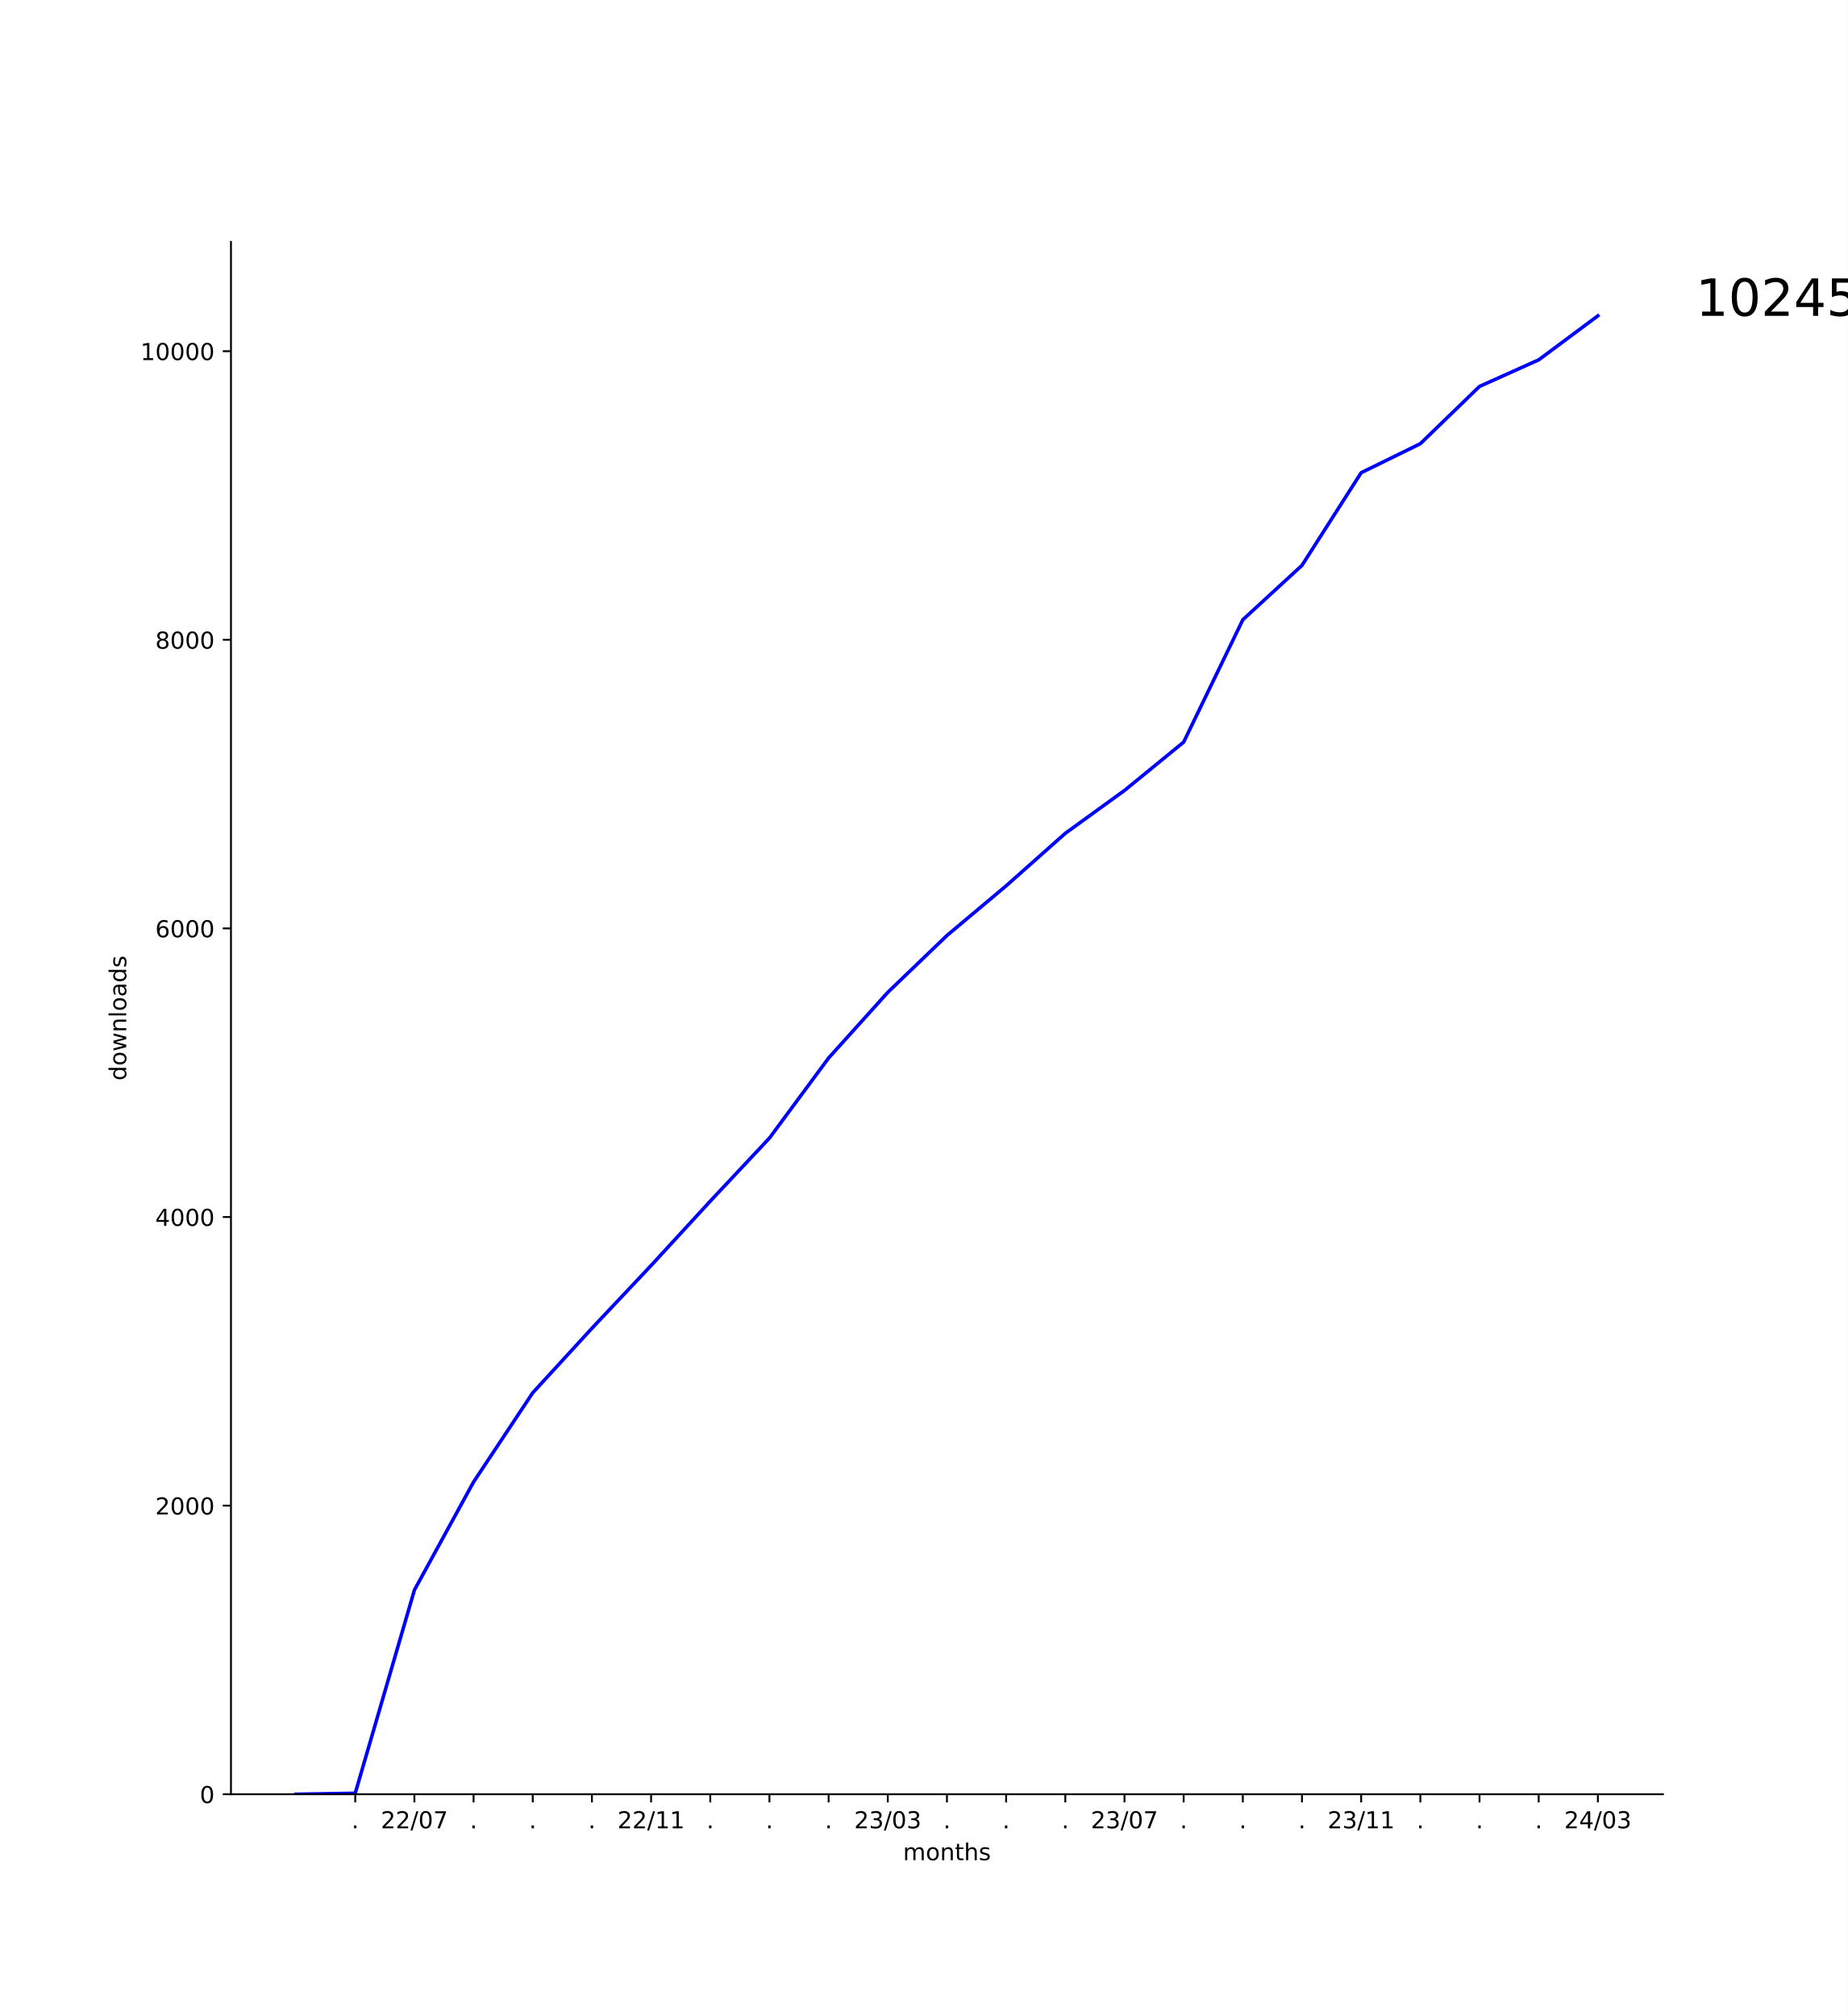
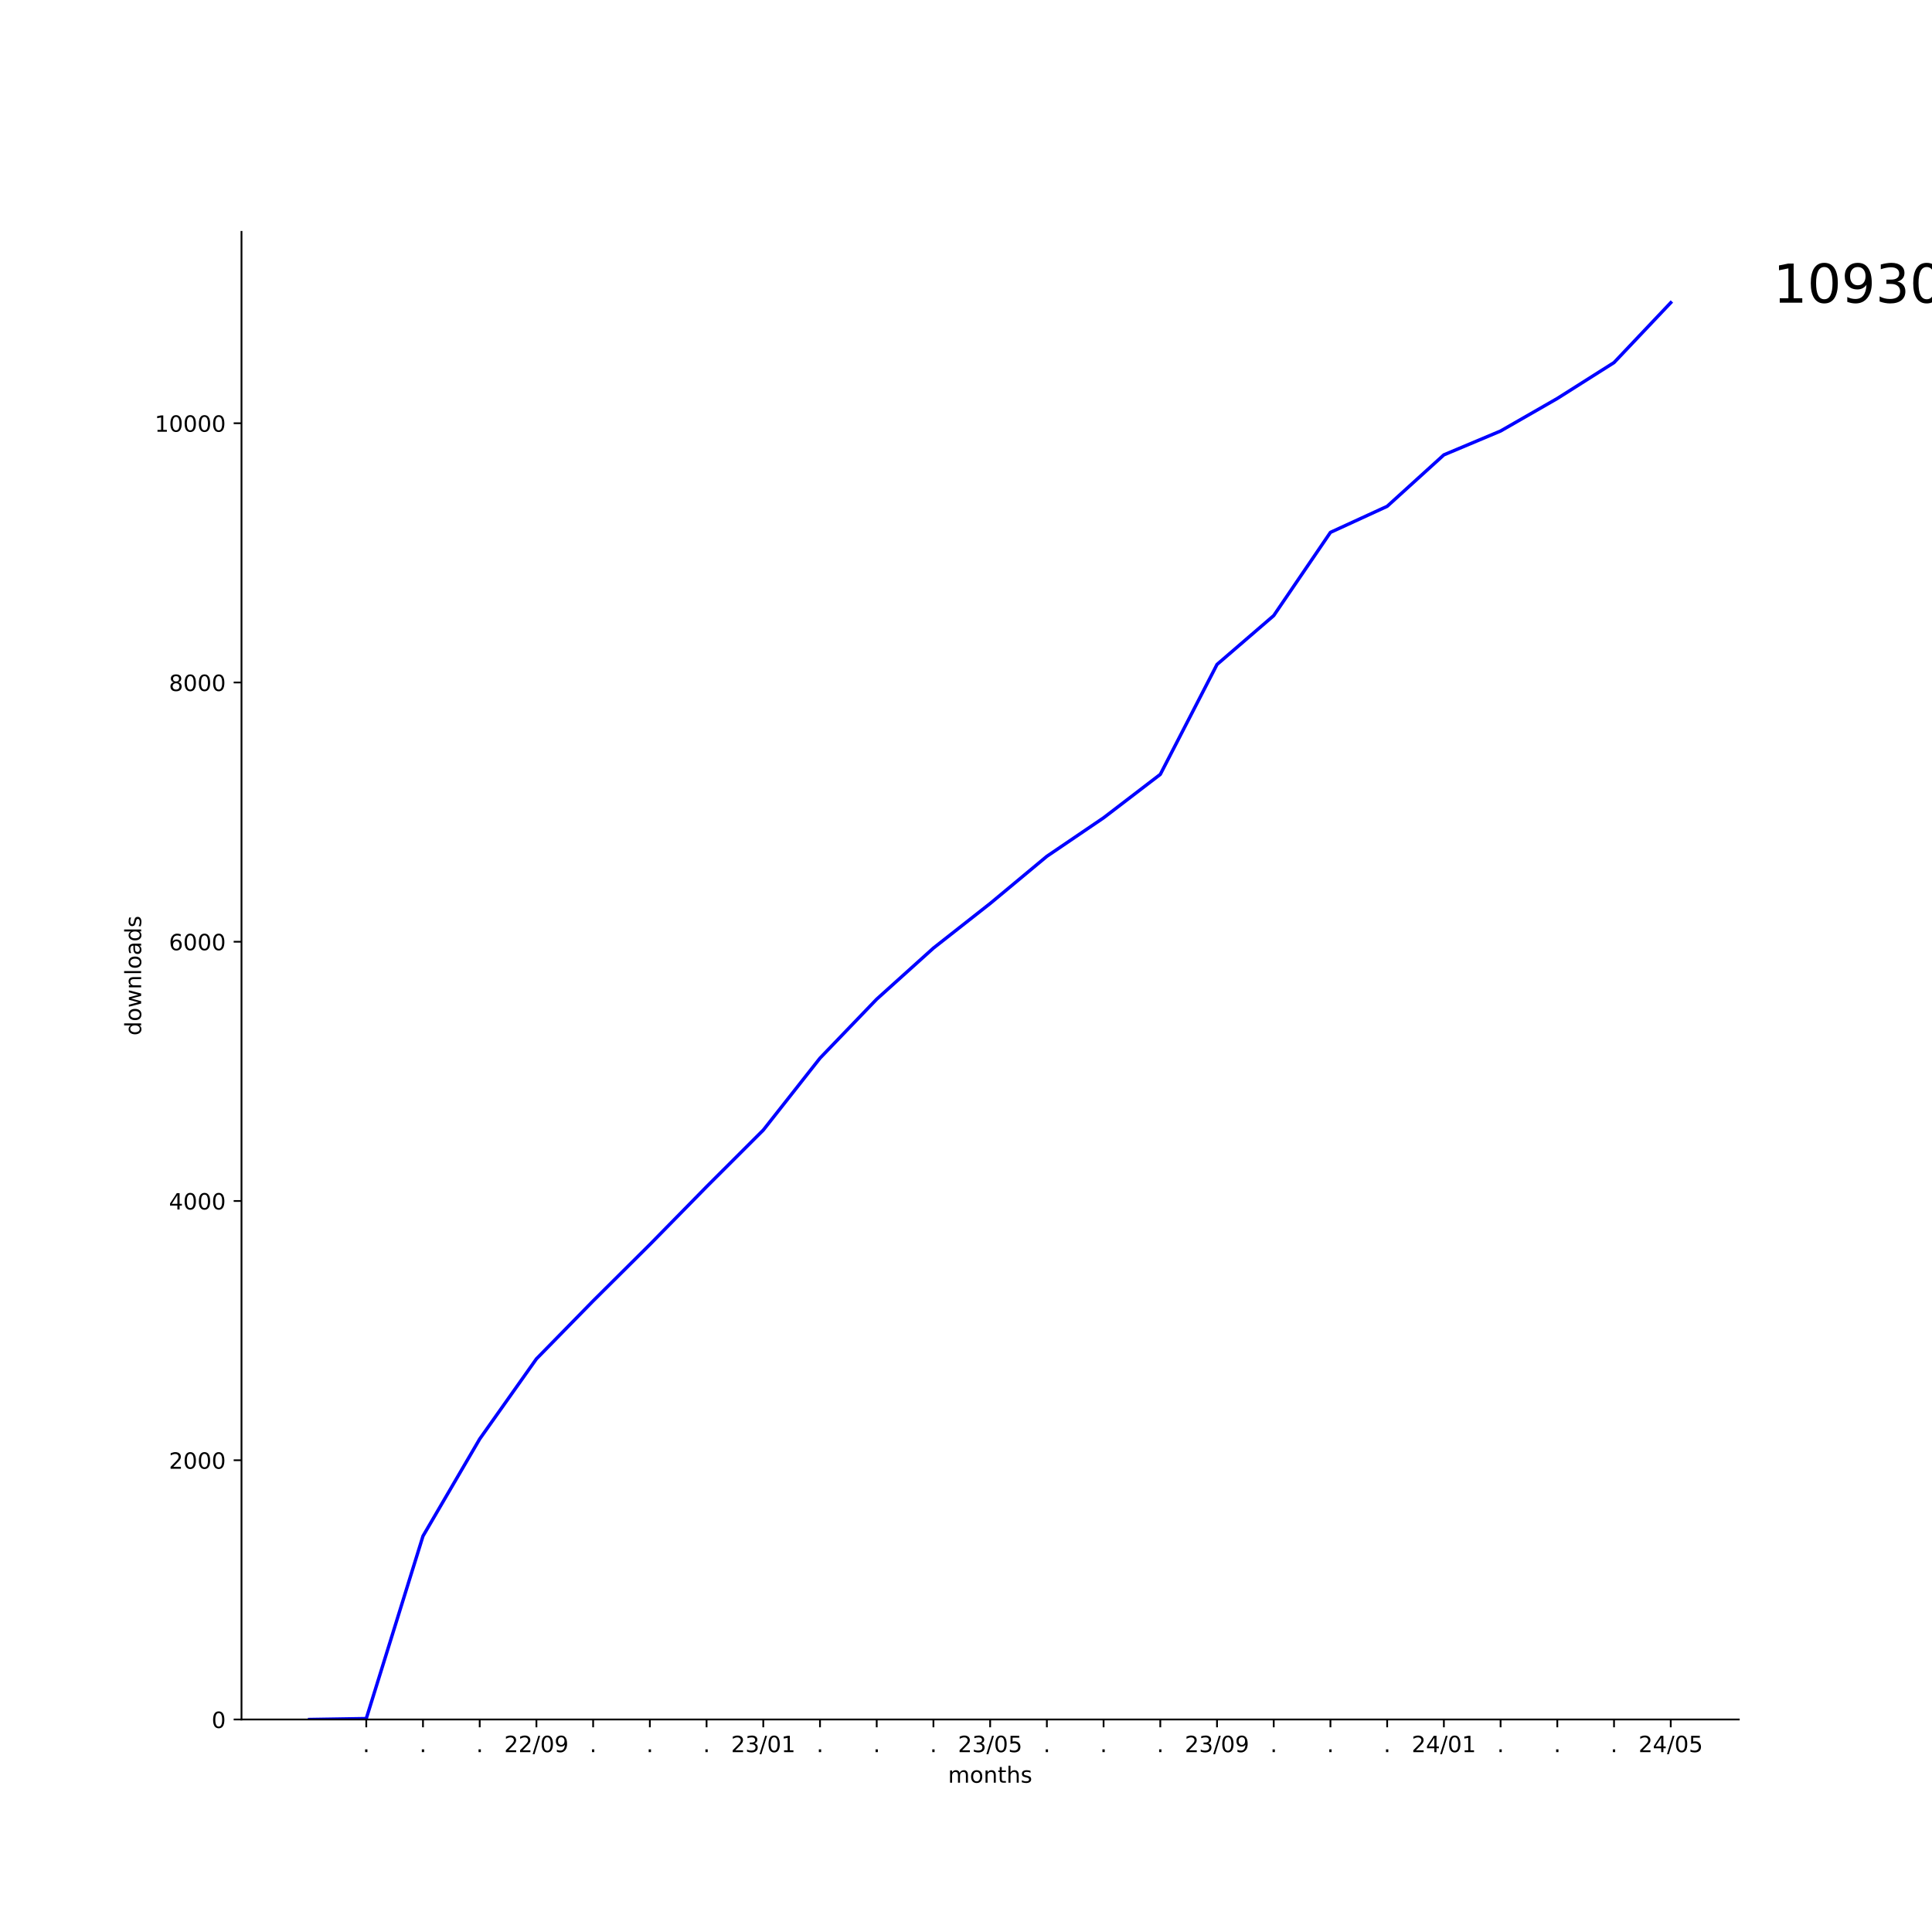
- <svg xmlns="http://www.w3.org/2000/svg" xmlns:xlink="http://www.w3.org/1999/xlink" width="792pt" height="864pt" viewBox="0 0 792 864" version="1.1">
+ <svg xmlns="http://www.w3.org/2000/svg" xmlns:xlink="http://www.w3.org/1999/xlink" width="864pt" height="864pt" viewBox="0 0 864 864" version="1.1">
  <defs>
    <style type="text/css">*{stroke-linejoin: round; stroke-linecap: butt}</style>
  </defs>
  <g id="figure_1">
    <g id="patch_1">
-       <path d="M 0 864  L 792 864  L 792 0  L 0 0  z " style="fill: #ffffff" />
+       <path d="M 0 864  L 864 864  L 864 0  L 0 0  z " style="fill: #ffffff" />
    </g>
    <g id="axes_1">
      <g id="patch_2">
-         <path d="M 99 768.96  L 712.8 768.96  L 712.8 103.68  L 99 103.68  z " style="fill: #ffffff" />
+         <path d="M 108 768.96  L 777.6 768.96  L 777.6 103.68  L 108 103.68  z " style="fill: #ffffff" />
      </g>
      <g id="matplotlib.axis_1">
        <g id="xtick_1">
          <g id="line2d_1">
            <defs>
-               <path id="mc12fb8f286" d="M 0 0  L 0 3.5  " style="stroke: #000000; stroke-width: 0.8" />
+               <path id="mbd463de7d1" d="M 0 0  L 0 3.5  " style="stroke: #000000; stroke-width: 0.8" />
            </defs>
            <g>
-               <use xlink:href="#mc12fb8f286" x="152.264" y="768.96" style="stroke: #000000; stroke-width: 0.8" />
+               <use xlink:href="#mbd463de7d1" x="163.8" y="768.96" style="stroke: #000000; stroke-width: 0.8" />
            </g>
          </g>
          <g id="text_1">
-             <g transform="translate(150.6746 783.5584) scale(0.1 -0.1)">
+             <g transform="translate(162.2109 783.5584) scale(0.1 -0.1)">
              <defs>
                <path id="DejaVuSans-2e" d="M 684 794  L 1344 794  L 1344 0  L 684 0  L 684 794  z " transform="scale(0.015625)" />
              </defs>
              <use xlink:href="#DejaVuSans-2e" />
            </g>
          </g>
        </g>
        <g id="xtick_2">
          <g id="line2d_2">
            <g>
-               <use xlink:href="#mc12fb8f286" x="177.627" y="768.96" style="stroke: #000000; stroke-width: 0.8" />
+               <use xlink:href="#mbd463de7d1" x="189.164" y="768.96" style="stroke: #000000; stroke-width: 0.8" />
            </g>
          </g>
          <g id="text_2">
-             <g transform="translate(163.2179 783.5584) scale(0.1 -0.1)">
+             <g transform="translate(187.5746 783.5584) scale(0.1 -0.1)">
+               <use xlink:href="#DejaVuSans-2e" />
+             </g>
+           </g>
+         </g>
+         <g id="xtick_3">
+           <g id="line2d_3">
+             <g>
+               <use xlink:href="#mbd463de7d1" x="214.527" y="768.96" style="stroke: #000000; stroke-width: 0.8" />
+             </g>
+           </g>
+           <g id="text_3">
+             <g transform="translate(212.9382 783.5584) scale(0.1 -0.1)">
+               <use xlink:href="#DejaVuSans-2e" />
+             </g>
+           </g>
+         </g>
+         <g id="xtick_4">
+           <g id="line2d_4">
+             <g>
+               <use xlink:href="#mbd463de7d1" x="239.891" y="768.96" style="stroke: #000000; stroke-width: 0.8" />
+             </g>
+           </g>
+           <g id="text_4">
+             <g transform="translate(225.4815 783.5584) scale(0.1 -0.1)">
              <defs>
                <path id="DejaVuSans-32" d="M 1228 531  L 3431 531  L 3431 0  L 469 0  L 469 531  Q 828 903 1448 1529  Q 2069 2156 2228 2338  Q 2531 2678 2651 2914  Q 2772 3150 2772 3378  Q 2772 3750 2511 3984  Q 2250 4219 1831 4219  Q 1534 4219 1204 4116  Q 875 4013 500 3803  L 500 4441  Q 881 4594 1212 4672  Q 1544 4750 1819 4750  Q 2544 4750 2975 4387  Q 3406 4025 3406 3419  Q 3406 3131 3298 2873  Q 3191 2616 2906 2266  Q 2828 2175 2409 1742  Q 1991 1309 1228 531  z " transform="scale(0.015625)" />
                <path id="DejaVuSans-2f" d="M 1625 4666  L 2156 4666  L 531 -594  L 0 -594  L 1625 4666  z " transform="scale(0.015625)" />
                <path id="DejaVuSans-30" d="M 2034 4250  Q 1547 4250 1301 3770  Q 1056 3291 1056 2328  Q 1056 1369 1301 889  Q 1547 409 2034 409  Q 2525 409 2770 889  Q 3016 1369 3016 2328  Q 3016 3291 2770 3770  Q 2525 4250 2034 4250  z M 2034 4750  Q 2819 4750 3233 4129  Q 3647 3509 3647 2328  Q 3647 1150 3233 529  Q 2819 -91 2034 -91  Q 1250 -91 836 529  Q 422 1150 422 2328  Q 422 3509 836 4129  Q 1250 4750 2034 4750  z " transform="scale(0.015625)" />
-                 <path id="DejaVuSans-37" d="M 525 4666  L 3525 4666  L 3525 4397  L 1831 0  L 1172 0  L 2766 4134  L 525 4134  L 525 4666  z " transform="scale(0.015625)" />
+                 <path id="DejaVuSans-39" d="M 703 97  L 703 672  Q 941 559 1184 500  Q 1428 441 1663 441  Q 2288 441 2617 861  Q 2947 1281 2994 2138  Q 2813 1869 2534 1725  Q 2256 1581 1919 1581  Q 1219 1581 811 2004  Q 403 2428 403 3163  Q 403 3881 828 4315  Q 1253 4750 1959 4750  Q 2769 4750 3195 4129  Q 3622 3509 3622 2328  Q 3622 1225 3098 567  Q 2575 -91 1691 -91  Q 1453 -91 1209 -44  Q 966 3 703 97  z M 1959 2075  Q 2384 2075 2632 2365  Q 2881 2656 2881 3163  Q 2881 3666 2632 3958  Q 2384 4250 1959 4250  Q 1534 4250 1286 3958  Q 1038 3666 1038 3163  Q 1038 2656 1286 2365  Q 1534 2075 1959 2075  z " transform="scale(0.015625)" />
              </defs>
              <use xlink:href="#DejaVuSans-32" />
              <use xlink:href="#DejaVuSans-32" x="63.623" />
              <use xlink:href="#DejaVuSans-2f" x="127.246" />
              <use xlink:href="#DejaVuSans-30" x="160.938" />
-               <use xlink:href="#DejaVuSans-37" x="224.561" />
-             </g>
-           </g>
-         </g>
-         <g id="xtick_3">
-           <g id="line2d_3">
-             <g>
-               <use xlink:href="#mc12fb8f286" x="202.991" y="768.96" style="stroke: #000000; stroke-width: 0.8" />
-             </g>
-           </g>
-           <g id="text_3">
-             <g transform="translate(201.4018 783.5584) scale(0.1 -0.1)">
-               <use xlink:href="#DejaVuSans-2e" />
-             </g>
-           </g>
-         </g>
-         <g id="xtick_4">
-           <g id="line2d_4">
-             <g>
-               <use xlink:href="#mc12fb8f286" x="228.355" y="768.96" style="stroke: #000000; stroke-width: 0.8" />
-             </g>
-           </g>
-           <g id="text_4">
-             <g transform="translate(226.7655 783.5584) scale(0.1 -0.1)">
-               <use xlink:href="#DejaVuSans-2e" />
+               <use xlink:href="#DejaVuSans-39" x="224.561" />
            </g>
          </g>
        </g>
        <g id="xtick_5">
          <g id="line2d_5">
            <g>
-               <use xlink:href="#mc12fb8f286" x="253.718" y="768.96" style="stroke: #000000; stroke-width: 0.8" />
+               <use xlink:href="#mbd463de7d1" x="265.255" y="768.96" style="stroke: #000000; stroke-width: 0.8" />
            </g>
          </g>
          <g id="text_5">
-             <g transform="translate(252.1291 783.5584) scale(0.1 -0.1)">
+             <g transform="translate(263.6655 783.5584) scale(0.1 -0.1)">
              <use xlink:href="#DejaVuSans-2e" />
            </g>
          </g>
        </g>
        <g id="xtick_6">
          <g id="line2d_6">
            <g>
-               <use xlink:href="#mc12fb8f286" x="279.082" y="768.96" style="stroke: #000000; stroke-width: 0.8" />
+               <use xlink:href="#mbd463de7d1" x="290.618" y="768.96" style="stroke: #000000; stroke-width: 0.8" />
            </g>
          </g>
          <g id="text_6">
-             <g transform="translate(264.6724 783.5584) scale(0.1 -0.1)">
-               <defs>
-                 <path id="DejaVuSans-31" d="M 794 531  L 1825 531  L 1825 4091  L 703 3866  L 703 4441  L 1819 4666  L 2450 4666  L 2450 531  L 3481 531  L 3481 0  L 794 0  L 794 531  z " transform="scale(0.015625)" />
-               </defs>
-               <use xlink:href="#DejaVuSans-32" />
-               <use xlink:href="#DejaVuSans-32" x="63.623" />
-               <use xlink:href="#DejaVuSans-2f" x="127.246" />
-               <use xlink:href="#DejaVuSans-31" x="160.938" />
-               <use xlink:href="#DejaVuSans-31" x="224.561" />
+             <g transform="translate(289.0291 783.5584) scale(0.1 -0.1)">
+               <use xlink:href="#DejaVuSans-2e" />
            </g>
          </g>
        </g>
        <g id="xtick_7">
          <g id="line2d_7">
            <g>
-               <use xlink:href="#mc12fb8f286" x="304.445" y="768.96" style="stroke: #000000; stroke-width: 0.8" />
+               <use xlink:href="#mbd463de7d1" x="315.982" y="768.96" style="stroke: #000000; stroke-width: 0.8" />
            </g>
          </g>
          <g id="text_7">
-             <g transform="translate(302.8564 783.5584) scale(0.1 -0.1)">
+             <g transform="translate(314.3928 783.5584) scale(0.1 -0.1)">
              <use xlink:href="#DejaVuSans-2e" />
            </g>
          </g>
        </g>
        <g id="xtick_8">
          <g id="line2d_8">
            <g>
-               <use xlink:href="#mc12fb8f286" x="329.809" y="768.96" style="stroke: #000000; stroke-width: 0.8" />
+               <use xlink:href="#mbd463de7d1" x="341.345" y="768.96" style="stroke: #000000; stroke-width: 0.8" />
            </g>
          </g>
          <g id="text_8">
-             <g transform="translate(328.22 783.5584) scale(0.1 -0.1)">
-               <use xlink:href="#DejaVuSans-2e" />
-             </g>
-           </g>
-         </g>
-         <g id="xtick_9">
-           <g id="line2d_9">
-             <g>
-               <use xlink:href="#mc12fb8f286" x="355.173" y="768.96" style="stroke: #000000; stroke-width: 0.8" />
-             </g>
-           </g>
-           <g id="text_9">
-             <g transform="translate(353.5837 783.5584) scale(0.1 -0.1)">
-               <use xlink:href="#DejaVuSans-2e" />
-             </g>
-           </g>
-         </g>
-         <g id="xtick_10">
-           <g id="line2d_10">
-             <g>
-               <use xlink:href="#mc12fb8f286" x="380.536" y="768.96" style="stroke: #000000; stroke-width: 0.8" />
-             </g>
-           </g>
-           <g id="text_10">
-             <g transform="translate(366.127 783.5584) scale(0.1 -0.1)">
+             <g transform="translate(326.9361 783.5584) scale(0.1 -0.1)">
              <defs>
                <path id="DejaVuSans-33" d="M 2597 2516  Q 3050 2419 3304 2112  Q 3559 1806 3559 1356  Q 3559 666 3084 287  Q 2609 -91 1734 -91  Q 1441 -91 1130 -33  Q 819 25 488 141  L 488 750  Q 750 597 1062 519  Q 1375 441 1716 441  Q 2309 441 2620 675  Q 2931 909 2931 1356  Q 2931 1769 2642 2001  Q 2353 2234 1838 2234  L 1294 2234  L 1294 2753  L 1863 2753  Q 2328 2753 2575 2939  Q 2822 3125 2822 3475  Q 2822 3834 2567 4026  Q 2313 4219 1838 4219  Q 1578 4219 1281 4162  Q 984 4106 628 3988  L 628 4550  Q 988 4650 1302 4700  Q 1616 4750 1894 4750  Q 2613 4750 3031 4423  Q 3450 4097 3450 3541  Q 3450 3153 3228 2886  Q 3006 2619 2597 2516  z " transform="scale(0.015625)" />
+                 <path id="DejaVuSans-31" d="M 794 531  L 1825 531  L 1825 4091  L 703 3866  L 703 4441  L 1819 4666  L 2450 4666  L 2450 531  L 3481 531  L 3481 0  L 794 0  L 794 531  z " transform="scale(0.015625)" />
              </defs>
              <use xlink:href="#DejaVuSans-32" />
              <use xlink:href="#DejaVuSans-33" x="63.623" />
              <use xlink:href="#DejaVuSans-2f" x="127.246" />
              <use xlink:href="#DejaVuSans-30" x="160.938" />
-               <use xlink:href="#DejaVuSans-33" x="224.561" />
+               <use xlink:href="#DejaVuSans-31" x="224.561" />
+             </g>
+           </g>
+         </g>
+         <g id="xtick_9">
+           <g id="line2d_9">
+             <g>
+               <use xlink:href="#mbd463de7d1" x="366.709" y="768.96" style="stroke: #000000; stroke-width: 0.8" />
+             </g>
+           </g>
+           <g id="text_9">
+             <g transform="translate(365.12 783.5584) scale(0.1 -0.1)">
+               <use xlink:href="#DejaVuSans-2e" />
+             </g>
+           </g>
+         </g>
+         <g id="xtick_10">
+           <g id="line2d_10">
+             <g>
+               <use xlink:href="#mbd463de7d1" x="392.073" y="768.96" style="stroke: #000000; stroke-width: 0.8" />
+             </g>
+           </g>
+           <g id="text_10">
+             <g transform="translate(390.4837 783.5584) scale(0.1 -0.1)">
+               <use xlink:href="#DejaVuSans-2e" />
            </g>
          </g>
        </g>
        <g id="xtick_11">
          <g id="line2d_11">
            <g>
-               <use xlink:href="#mc12fb8f286" x="405.9" y="768.96" style="stroke: #000000; stroke-width: 0.8" />
+               <use xlink:href="#mbd463de7d1" x="417.436" y="768.96" style="stroke: #000000; stroke-width: 0.8" />
            </g>
          </g>
          <g id="text_11">
-             <g transform="translate(404.3109 783.5584) scale(0.1 -0.1)">
+             <g transform="translate(415.8473 783.5584) scale(0.1 -0.1)">
              <use xlink:href="#DejaVuSans-2e" />
            </g>
          </g>
        </g>
        <g id="xtick_12">
          <g id="line2d_12">
            <g>
-               <use xlink:href="#mc12fb8f286" x="431.264" y="768.96" style="stroke: #000000; stroke-width: 0.8" />
+               <use xlink:href="#mbd463de7d1" x="442.8" y="768.96" style="stroke: #000000; stroke-width: 0.8" />
            </g>
          </g>
          <g id="text_12">
-             <g transform="translate(429.6746 783.5584) scale(0.1 -0.1)">
-               <use xlink:href="#DejaVuSans-2e" />
-             </g>
-           </g>
-         </g>
-         <g id="xtick_13">
-           <g id="line2d_13">
-             <g>
-               <use xlink:href="#mc12fb8f286" x="456.627" y="768.96" style="stroke: #000000; stroke-width: 0.8" />
-             </g>
-           </g>
-           <g id="text_13">
-             <g transform="translate(455.0382 783.5584) scale(0.1 -0.1)">
-               <use xlink:href="#DejaVuSans-2e" />
-             </g>
-           </g>
-         </g>
-         <g id="xtick_14">
-           <g id="line2d_14">
-             <g>
-               <use xlink:href="#mc12fb8f286" x="481.991" y="768.96" style="stroke: #000000; stroke-width: 0.8" />
-             </g>
-           </g>
-           <g id="text_14">
-             <g transform="translate(467.5815 783.5584) scale(0.1 -0.1)">
+             <g transform="translate(428.3906 783.5584) scale(0.1 -0.1)">
+               <defs>
+                 <path id="DejaVuSans-35" d="M 691 4666  L 3169 4666  L 3169 4134  L 1269 4134  L 1269 2991  Q 1406 3038 1543 3061  Q 1681 3084 1819 3084  Q 2600 3084 3056 2656  Q 3513 2228 3513 1497  Q 3513 744 3044 326  Q 2575 -91 1722 -91  Q 1428 -91 1123 -41  Q 819 9 494 109  L 494 744  Q 775 591 1075 516  Q 1375 441 1709 441  Q 2250 441 2565 725  Q 2881 1009 2881 1497  Q 2881 1984 2565 2268  Q 2250 2553 1709 2553  Q 1456 2553 1204 2497  Q 953 2441 691 2322  L 691 4666  z " transform="scale(0.015625)" />
+               </defs>
              <use xlink:href="#DejaVuSans-32" />
              <use xlink:href="#DejaVuSans-33" x="63.623" />
              <use xlink:href="#DejaVuSans-2f" x="127.246" />
              <use xlink:href="#DejaVuSans-30" x="160.938" />
-               <use xlink:href="#DejaVuSans-37" x="224.561" />
+               <use xlink:href="#DejaVuSans-35" x="224.561" />
+             </g>
+           </g>
+         </g>
+         <g id="xtick_13">
+           <g id="line2d_13">
+             <g>
+               <use xlink:href="#mbd463de7d1" x="468.164" y="768.96" style="stroke: #000000; stroke-width: 0.8" />
+             </g>
+           </g>
+           <g id="text_13">
+             <g transform="translate(466.5746 783.5584) scale(0.1 -0.1)">
+               <use xlink:href="#DejaVuSans-2e" />
+             </g>
+           </g>
+         </g>
+         <g id="xtick_14">
+           <g id="line2d_14">
+             <g>
+               <use xlink:href="#mbd463de7d1" x="493.527" y="768.96" style="stroke: #000000; stroke-width: 0.8" />
+             </g>
+           </g>
+           <g id="text_14">
+             <g transform="translate(491.9382 783.5584) scale(0.1 -0.1)">
+               <use xlink:href="#DejaVuSans-2e" />
            </g>
          </g>
        </g>
        <g id="xtick_15">
          <g id="line2d_15">
            <g>
-               <use xlink:href="#mc12fb8f286" x="507.355" y="768.96" style="stroke: #000000; stroke-width: 0.8" />
+               <use xlink:href="#mbd463de7d1" x="518.891" y="768.96" style="stroke: #000000; stroke-width: 0.8" />
            </g>
          </g>
          <g id="text_15">
-             <g transform="translate(505.7655 783.5584) scale(0.1 -0.1)">
+             <g transform="translate(517.3018 783.5584) scale(0.1 -0.1)">
              <use xlink:href="#DejaVuSans-2e" />
            </g>
          </g>
        </g>
        <g id="xtick_16">
          <g id="line2d_16">
            <g>
-               <use xlink:href="#mc12fb8f286" x="532.718" y="768.96" style="stroke: #000000; stroke-width: 0.8" />
+               <use xlink:href="#mbd463de7d1" x="544.255" y="768.96" style="stroke: #000000; stroke-width: 0.8" />
            </g>
          </g>
          <g id="text_16">
-             <g transform="translate(531.1291 783.5584) scale(0.1 -0.1)">
-               <use xlink:href="#DejaVuSans-2e" />
+             <g transform="translate(529.8452 783.5584) scale(0.1 -0.1)">
+               <use xlink:href="#DejaVuSans-32" />
+               <use xlink:href="#DejaVuSans-33" x="63.623" />
+               <use xlink:href="#DejaVuSans-2f" x="127.246" />
+               <use xlink:href="#DejaVuSans-30" x="160.938" />
+               <use xlink:href="#DejaVuSans-39" x="224.561" />
            </g>
          </g>
        </g>
        <g id="xtick_17">
          <g id="line2d_17">
            <g>
-               <use xlink:href="#mc12fb8f286" x="558.082" y="768.96" style="stroke: #000000; stroke-width: 0.8" />
+               <use xlink:href="#mbd463de7d1" x="569.618" y="768.96" style="stroke: #000000; stroke-width: 0.8" />
            </g>
          </g>
          <g id="text_17">
-             <g transform="translate(556.4928 783.5584) scale(0.1 -0.1)">
+             <g transform="translate(568.0291 783.5584) scale(0.1 -0.1)">
              <use xlink:href="#DejaVuSans-2e" />
            </g>
          </g>
        </g>
        <g id="xtick_18">
          <g id="line2d_18">
            <g>
-               <use xlink:href="#mc12fb8f286" x="583.445" y="768.96" style="stroke: #000000; stroke-width: 0.8" />
+               <use xlink:href="#mbd463de7d1" x="594.982" y="768.96" style="stroke: #000000; stroke-width: 0.8" />
            </g>
          </g>
          <g id="text_18">
-             <g transform="translate(569.0361 783.5584) scale(0.1 -0.1)">
-               <use xlink:href="#DejaVuSans-32" />
-               <use xlink:href="#DejaVuSans-33" x="63.623" />
-               <use xlink:href="#DejaVuSans-2f" x="127.246" />
-               <use xlink:href="#DejaVuSans-31" x="160.938" />
-               <use xlink:href="#DejaVuSans-31" x="224.561" />
+             <g transform="translate(593.3928 783.5584) scale(0.1 -0.1)">
+               <use xlink:href="#DejaVuSans-2e" />
            </g>
          </g>
        </g>
        <g id="xtick_19">
          <g id="line2d_19">
            <g>
-               <use xlink:href="#mc12fb8f286" x="608.809" y="768.96" style="stroke: #000000; stroke-width: 0.8" />
+               <use xlink:href="#mbd463de7d1" x="620.345" y="768.96" style="stroke: #000000; stroke-width: 0.8" />
            </g>
          </g>
          <g id="text_19">
-             <g transform="translate(607.22 783.5584) scale(0.1 -0.1)">
+             <g transform="translate(618.7564 783.5584) scale(0.1 -0.1)">
              <use xlink:href="#DejaVuSans-2e" />
            </g>
          </g>
        </g>
        <g id="xtick_20">
          <g id="line2d_20">
            <g>
-               <use xlink:href="#mc12fb8f286" x="634.173" y="768.96" style="stroke: #000000; stroke-width: 0.8" />
+               <use xlink:href="#mbd463de7d1" x="645.709" y="768.96" style="stroke: #000000; stroke-width: 0.8" />
            </g>
          </g>
          <g id="text_20">
-             <g transform="translate(632.5837 783.5584) scale(0.1 -0.1)">
-               <use xlink:href="#DejaVuSans-2e" />
-             </g>
-           </g>
-         </g>
-         <g id="xtick_21">
-           <g id="line2d_21">
-             <g>
-               <use xlink:href="#mc12fb8f286" x="659.536" y="768.96" style="stroke: #000000; stroke-width: 0.8" />
-             </g>
-           </g>
-           <g id="text_21">
-             <g transform="translate(657.9473 783.5584) scale(0.1 -0.1)">
-               <use xlink:href="#DejaVuSans-2e" />
-             </g>
-           </g>
-         </g>
-         <g id="xtick_22">
-           <g id="line2d_22">
-             <g>
-               <use xlink:href="#mc12fb8f286" x="684.9" y="768.96" style="stroke: #000000; stroke-width: 0.8" />
-             </g>
-           </g>
-           <g id="text_22">
-             <g transform="translate(670.4906 783.5584) scale(0.1 -0.1)">
+             <g transform="translate(631.2997 783.5584) scale(0.1 -0.1)">
              <defs>
                <path id="DejaVuSans-34" d="M 2419 4116  L 825 1625  L 2419 1625  L 2419 4116  z M 2253 4666  L 3047 4666  L 3047 1625  L 3713 1625  L 3713 1100  L 3047 1100  L 3047 0  L 2419 0  L 2419 1100  L 313 1100  L 313 1709  L 2253 4666  z " transform="scale(0.015625)" />
              </defs>
              <use xlink:href="#DejaVuSans-32" />
              <use xlink:href="#DejaVuSans-34" x="63.623" />
              <use xlink:href="#DejaVuSans-2f" x="127.246" />
              <use xlink:href="#DejaVuSans-30" x="160.938" />
-               <use xlink:href="#DejaVuSans-33" x="224.561" />
-             </g>
-           </g>
-         </g>
-         <g id="text_23">
-           <g transform="translate(387.068 797.2366) scale(0.1 -0.1)">
+               <use xlink:href="#DejaVuSans-31" x="224.561" />
+             </g>
+           </g>
+         </g>
+         <g id="xtick_21">
+           <g id="line2d_21">
+             <g>
+               <use xlink:href="#mbd463de7d1" x="671.073" y="768.96" style="stroke: #000000; stroke-width: 0.8" />
+             </g>
+           </g>
+           <g id="text_21">
+             <g transform="translate(669.4837 783.5584) scale(0.1 -0.1)">
+               <use xlink:href="#DejaVuSans-2e" />
+             </g>
+           </g>
+         </g>
+         <g id="xtick_22">
+           <g id="line2d_22">
+             <g>
+               <use xlink:href="#mbd463de7d1" x="696.436" y="768.96" style="stroke: #000000; stroke-width: 0.8" />
+             </g>
+           </g>
+           <g id="text_22">
+             <g transform="translate(694.8473 783.5584) scale(0.1 -0.1)">
+               <use xlink:href="#DejaVuSans-2e" />
+             </g>
+           </g>
+         </g>
+         <g id="xtick_23">
+           <g id="line2d_23">
+             <g>
+               <use xlink:href="#mbd463de7d1" x="721.8" y="768.96" style="stroke: #000000; stroke-width: 0.8" />
+             </g>
+           </g>
+           <g id="text_23">
+             <g transform="translate(720.2109 783.5584) scale(0.1 -0.1)">
+               <use xlink:href="#DejaVuSans-2e" />
+             </g>
+           </g>
+         </g>
+         <g id="xtick_24">
+           <g id="line2d_24">
+             <g>
+               <use xlink:href="#mbd463de7d1" x="747.164" y="768.96" style="stroke: #000000; stroke-width: 0.8" />
+             </g>
+           </g>
+           <g id="text_24">
+             <g transform="translate(732.7543 783.5584) scale(0.1 -0.1)">
+               <use xlink:href="#DejaVuSans-32" />
+               <use xlink:href="#DejaVuSans-34" x="63.623" />
+               <use xlink:href="#DejaVuSans-2f" x="127.246" />
+               <use xlink:href="#DejaVuSans-30" x="160.938" />
+               <use xlink:href="#DejaVuSans-35" x="224.561" />
+             </g>
+           </g>
+         </g>
+         <g id="text_25">
+           <g transform="translate(423.968 797.2366) scale(0.1 -0.1)">
            <defs>
              <path id="DejaVuSans-6d" d="M 3328 2828  Q 3544 3216 3844 3400  Q 4144 3584 4550 3584  Q 5097 3584 5394 3201  Q 5691 2819 5691 2113  L 5691 0  L 5113 0  L 5113 2094  Q 5113 2597 4934 2840  Q 4756 3084 4391 3084  Q 3944 3084 3684 2787  Q 3425 2491 3425 1978  L 3425 0  L 2847 0  L 2847 2094  Q 2847 2600 2669 2842  Q 2491 3084 2119 3084  Q 1678 3084 1418 2786  Q 1159 2488 1159 1978  L 1159 0  L 581 0  L 581 3500  L 1159 3500  L 1159 2956  Q 1356 3278 1631 3431  Q 1906 3584 2284 3584  Q 2666 3584 2933 3390  Q 3200 3197 3328 2828  z " transform="scale(0.015625)" />
              <path id="DejaVuSans-6f" d="M 1959 3097  Q 1497 3097 1228 2736  Q 959 2375 959 1747  Q 959 1119 1226 758  Q 1494 397 1959 397  Q 2419 397 2687 759  Q 2956 1122 2956 1747  Q 2956 2369 2687 2733  Q 2419 3097 1959 3097  z M 1959 3584  Q 2709 3584 3137 3096  Q 3566 2609 3566 1747  Q 3566 888 3137 398  Q 2709 -91 1959 -91  Q 1206 -91 779 398  Q 353 888 353 1747  Q 353 2609 779 3096  Q 1206 3584 1959 3584  z " transform="scale(0.015625)" />
              <path id="DejaVuSans-6e" d="M 3513 2113  L 3513 0  L 2938 0  L 2938 2094  Q 2938 2591 2744 2837  Q 2550 3084 2163 3084  Q 1697 3084 1428 2787  Q 1159 2491 1159 1978  L 1159 0  L 581 0  L 581 3500  L 1159 3500  L 1159 2956  Q 1366 3272 1645 3428  Q 1925 3584 2291 3584  Q 2894 3584 3203 3211  Q 3513 2838 3513 2113  z " transform="scale(0.015625)" />
              <path id="DejaVuSans-74" d="M 1172 4494  L 1172 3500  L 2356 3500  L 2356 3053  L 1172 3053  L 1172 1153  Q 1172 725 1289 603  Q 1406 481 1766 481  L 2356 481  L 2356 0  L 1766 0  Q 1100 0 847 248  Q 594 497 594 1153  L 594 3053  L 172 3053  L 172 3500  L 594 3500  L 594 4494  L 1172 4494  z " transform="scale(0.015625)" />
              <path id="DejaVuSans-68" d="M 3513 2113  L 3513 0  L 2938 0  L 2938 2094  Q 2938 2591 2744 2837  Q 2550 3084 2163 3084  Q 1697 3084 1428 2787  Q 1159 2491 1159 1978  L 1159 0  L 581 0  L 581 4863  L 1159 4863  L 1159 2956  Q 1366 3272 1645 3428  Q 1925 3584 2291 3584  Q 2894 3584 3203 3211  Q 3513 2838 3513 2113  z " transform="scale(0.015625)" />
              <path id="DejaVuSans-73" d="M 2834 3397  L 2834 2853  Q 2591 2978 2328 3040  Q 2066 3103 1784 3103  Q 1356 3103 1142 2972  Q 928 2841 928 2578  Q 928 2378 1081 2264  Q 1234 2150 1697 2047  L 1894 2003  Q 2506 1872 2764 1633  Q 3022 1394 3022 966  Q 3022 478 2636 193  Q 2250 -91 1575 -91  Q 1294 -91 989 -36  Q 684 19 347 128  L 347 722  Q 666 556 975 473  Q 1284 391 1588 391  Q 1994 391 2212 530  Q 2431 669 2431 922  Q 2431 1156 2273 1281  Q 2116 1406 1581 1522  L 1381 1569  Q 847 1681 609 1914  Q 372 2147 372 2553  Q 372 3047 722 3315  Q 1072 3584 1716 3584  Q 2034 3584 2315 3537  Q 2597 3491 2834 3397  z " transform="scale(0.015625)" />
            </defs>
            <use xlink:href="#DejaVuSans-6d" />
            <use xlink:href="#DejaVuSans-6f" x="97.412" />
            <use xlink:href="#DejaVuSans-6e" x="158.594" />
            <use xlink:href="#DejaVuSans-74" x="221.973" />
            <use xlink:href="#DejaVuSans-68" x="261.182" />
            <use xlink:href="#DejaVuSans-73" x="324.561" />
          </g>
        </g>
      </g>
      <g id="matplotlib.axis_2">
        <g id="ytick_1">
-           <g id="line2d_23">
+           <g id="line2d_25">
            <defs>
-               <path id="md99e35b91f" d="M 0 0  L -3.5 0  " style="stroke: #000000; stroke-width: 0.8" />
+               <path id="mbd9d5665eb" d="M 0 0  L -3.5 0  " style="stroke: #000000; stroke-width: 0.8" />
            </defs>
            <g>
-               <use xlink:href="#md99e35b91f" x="99" y="768.96" style="stroke: #000000; stroke-width: 0.8" />
-             </g>
-           </g>
-           <g id="text_24">
-             <g transform="translate(85.6375 772.7592) scale(0.1 -0.1)">
+               <use xlink:href="#mbd9d5665eb" x="108" y="768.96" style="stroke: #000000; stroke-width: 0.8" />
+             </g>
+           </g>
+           <g id="text_26">
+             <g transform="translate(94.6375 772.7592) scale(0.1 -0.1)">
              <use xlink:href="#DejaVuSans-30" />
            </g>
          </g>
        </g>
        <g id="ytick_2">
-           <g id="line2d_24">
-             <g>
-               <use xlink:href="#md99e35b91f" x="99" y="645.27" style="stroke: #000000; stroke-width: 0.8" />
-             </g>
-           </g>
-           <g id="text_25">
-             <g transform="translate(66.55 649.0696) scale(0.1 -0.1)">
+           <g id="line2d_26">
+             <g>
+               <use xlink:href="#mbd9d5665eb" x="108" y="653.022" style="stroke: #000000; stroke-width: 0.8" />
+             </g>
+           </g>
+           <g id="text_27">
+             <g transform="translate(75.55 656.8214) scale(0.1 -0.1)">
              <use xlink:href="#DejaVuSans-32" />
              <use xlink:href="#DejaVuSans-30" x="63.623" />
              <use xlink:href="#DejaVuSans-30" x="127.246" />
              <use xlink:href="#DejaVuSans-30" x="190.869" />
            </g>
          </g>
        </g>
        <g id="ytick_3">
-           <g id="line2d_25">
-             <g>
-               <use xlink:href="#md99e35b91f" x="99" y="521.581" style="stroke: #000000; stroke-width: 0.8" />
-             </g>
-           </g>
-           <g id="text_26">
-             <g transform="translate(66.55 525.38) scale(0.1 -0.1)">
+           <g id="line2d_27">
+             <g>
+               <use xlink:href="#mbd9d5665eb" x="108" y="537.084" style="stroke: #000000; stroke-width: 0.8" />
+             </g>
+           </g>
+           <g id="text_28">
+             <g transform="translate(75.55 540.8836) scale(0.1 -0.1)">
              <use xlink:href="#DejaVuSans-34" />
              <use xlink:href="#DejaVuSans-30" x="63.623" />
              <use xlink:href="#DejaVuSans-30" x="127.246" />
              <use xlink:href="#DejaVuSans-30" x="190.869" />
            </g>
          </g>
        </g>
        <g id="ytick_4">
-           <g id="line2d_26">
-             <g>
-               <use xlink:href="#md99e35b91f" x="99" y="397.891" style="stroke: #000000; stroke-width: 0.8" />
-             </g>
-           </g>
-           <g id="text_27">
-             <g transform="translate(66.55 401.6904) scale(0.1 -0.1)">
+           <g id="line2d_28">
+             <g>
+               <use xlink:href="#mbd9d5665eb" x="108" y="421.147" style="stroke: #000000; stroke-width: 0.8" />
+             </g>
+           </g>
+           <g id="text_29">
+             <g transform="translate(75.55 424.9459) scale(0.1 -0.1)">
              <defs>
                <path id="DejaVuSans-36" d="M 2113 2584  Q 1688 2584 1439 2293  Q 1191 2003 1191 1497  Q 1191 994 1439 701  Q 1688 409 2113 409  Q 2538 409 2786 701  Q 3034 994 3034 1497  Q 3034 2003 2786 2293  Q 2538 2584 2113 2584  z M 3366 4563  L 3366 3988  Q 3128 4100 2886 4159  Q 2644 4219 2406 4219  Q 1781 4219 1451 3797  Q 1122 3375 1075 2522  Q 1259 2794 1537 2939  Q 1816 3084 2150 3084  Q 2853 3084 3261 2657  Q 3669 2231 3669 1497  Q 3669 778 3244 343  Q 2819 -91 2113 -91  Q 1303 -91 875 529  Q 447 1150 447 2328  Q 447 3434 972 4092  Q 1497 4750 2381 4750  Q 2619 4750 2861 4703  Q 3103 4656 3366 4563  z " transform="scale(0.015625)" />
              </defs>
              <use xlink:href="#DejaVuSans-36" />
              <use xlink:href="#DejaVuSans-30" x="63.623" />
              <use xlink:href="#DejaVuSans-30" x="127.246" />
              <use xlink:href="#DejaVuSans-30" x="190.869" />
            </g>
          </g>
        </g>
        <g id="ytick_5">
-           <g id="line2d_27">
-             <g>
-               <use xlink:href="#md99e35b91f" x="99" y="274.202" style="stroke: #000000; stroke-width: 0.8" />
-             </g>
-           </g>
-           <g id="text_28">
-             <g transform="translate(66.55 278.0008) scale(0.1 -0.1)">
+           <g id="line2d_29">
+             <g>
+               <use xlink:href="#mbd9d5665eb" x="108" y="305.209" style="stroke: #000000; stroke-width: 0.8" />
+             </g>
+           </g>
+           <g id="text_30">
+             <g transform="translate(75.55 309.0081) scale(0.1 -0.1)">
              <defs>
                <path id="DejaVuSans-38" d="M 2034 2216  Q 1584 2216 1326 1975  Q 1069 1734 1069 1313  Q 1069 891 1326 650  Q 1584 409 2034 409  Q 2484 409 2743 651  Q 3003 894 3003 1313  Q 3003 1734 2745 1975  Q 2488 2216 2034 2216  z M 1403 2484  Q 997 2584 770 2862  Q 544 3141 544 3541  Q 544 4100 942 4425  Q 1341 4750 2034 4750  Q 2731 4750 3128 4425  Q 3525 4100 3525 3541  Q 3525 3141 3298 2862  Q 3072 2584 2669 2484  Q 3125 2378 3379 2068  Q 3634 1759 3634 1313  Q 3634 634 3220 271  Q 2806 -91 2034 -91  Q 1263 -91 848 271  Q 434 634 434 1313  Q 434 1759 690 2068  Q 947 2378 1403 2484  z M 1172 3481  Q 1172 3119 1398 2916  Q 1625 2713 2034 2713  Q 2441 2713 2670 2916  Q 2900 3119 2900 3481  Q 2900 3844 2670 4047  Q 2441 4250 2034 4250  Q 1625 4250 1398 4047  Q 1172 3844 1172 3481  z " transform="scale(0.015625)" />
              </defs>
              <use xlink:href="#DejaVuSans-38" />
              <use xlink:href="#DejaVuSans-30" x="63.623" />
              <use xlink:href="#DejaVuSans-30" x="127.246" />
              <use xlink:href="#DejaVuSans-30" x="190.869" />
            </g>
          </g>
        </g>
        <g id="ytick_6">
-           <g id="line2d_28">
-             <g>
-               <use xlink:href="#md99e35b91f" x="99" y="150.512" style="stroke: #000000; stroke-width: 0.8" />
-             </g>
-           </g>
-           <g id="text_29">
-             <g transform="translate(60.1875 154.3112) scale(0.1 -0.1)">
+           <g id="line2d_30">
+             <g>
+               <use xlink:href="#mbd9d5665eb" x="108" y="189.271" style="stroke: #000000; stroke-width: 0.8" />
+             </g>
+           </g>
+           <g id="text_31">
+             <g transform="translate(69.1875 193.0703) scale(0.1 -0.1)">
              <use xlink:href="#DejaVuSans-31" />
              <use xlink:href="#DejaVuSans-30" x="63.623" />
              <use xlink:href="#DejaVuSans-30" x="127.246" />
              <use xlink:href="#DejaVuSans-30" x="190.869" />
              <use xlink:href="#DejaVuSans-30" x="254.492" />
            </g>
          </g>
        </g>
-         <g id="text_30">
-           <g transform="translate(54.10781 463.1028) rotate(-90) scale(0.1 -0.1)">
+         <g id="text_32">
+           <g transform="translate(63.10781 463.1028) rotate(-90) scale(0.1 -0.1)">
            <defs>
              <path id="DejaVuSans-64" d="M 2906 2969  L 2906 4863  L 3481 4863  L 3481 0  L 2906 0  L 2906 525  Q 2725 213 2448 61  Q 2172 -91 1784 -91  Q 1150 -91 751 415  Q 353 922 353 1747  Q 353 2572 751 3078  Q 1150 3584 1784 3584  Q 2172 3584 2448 3432  Q 2725 3281 2906 2969  z M 947 1747  Q 947 1113 1208 752  Q 1469 391 1925 391  Q 2381 391 2643 752  Q 2906 1113 2906 1747  Q 2906 2381 2643 2742  Q 2381 3103 1925 3103  Q 1469 3103 1208 2742  Q 947 2381 947 1747  z " transform="scale(0.015625)" />
              <path id="DejaVuSans-77" d="M 269 3500  L 844 3500  L 1563 769  L 2278 3500  L 2956 3500  L 3675 769  L 4391 3500  L 4966 3500  L 4050 0  L 3372 0  L 2619 2869  L 1863 0  L 1184 0  L 269 3500  z " transform="scale(0.015625)" />
              <path id="DejaVuSans-6c" d="M 603 4863  L 1178 4863  L 1178 0  L 603 0  L 603 4863  z " transform="scale(0.015625)" />
              <path id="DejaVuSans-61" d="M 2194 1759  Q 1497 1759 1228 1600  Q 959 1441 959 1056  Q 959 750 1161 570  Q 1363 391 1709 391  Q 2188 391 2477 730  Q 2766 1069 2766 1631  L 2766 1759  L 2194 1759  z M 3341 1997  L 3341 0  L 2766 0  L 2766 531  Q 2569 213 2275 61  Q 1981 -91 1556 -91  Q 1019 -91 701 211  Q 384 513 384 1019  Q 384 1609 779 1909  Q 1175 2209 1959 2209  L 2766 2209  L 2766 2266  Q 2766 2663 2505 2880  Q 2244 3097 1772 3097  Q 1472 3097 1187 3025  Q 903 2953 641 2809  L 641 3341  Q 956 3463 1253 3523  Q 1550 3584 1831 3584  Q 2591 3584 2966 3190  Q 3341 2797 3341 1997  z " transform="scale(0.015625)" />
            </defs>
            <use xlink:href="#DejaVuSans-64" />
            <use xlink:href="#DejaVuSans-6f" x="63.477" />
            <use xlink:href="#DejaVuSans-77" x="124.658" />
            <use xlink:href="#DejaVuSans-6e" x="206.445" />
            <use xlink:href="#DejaVuSans-6c" x="269.824" />
            <use xlink:href="#DejaVuSans-6f" x="297.607" />
            <use xlink:href="#DejaVuSans-61" x="358.789" />
            <use xlink:href="#DejaVuSans-64" x="420.068" />
            <use xlink:href="#DejaVuSans-73" x="483.545" />
          </g>
        </g>
      </g>
-       <g id="line2d_29">
-         <path d="M 126.9 768.96  L 152.264 768.527  L 177.627 681.45  L 202.991 635.128  L 228.355 596.908  L 253.718 569.263  L 279.082 542.361  L 304.445 514.778  L 329.809 487.752  L 355.173 453.428  L 380.536 425.288  L 405.9 400.922  L 431.264 379.647  L 456.627 357.135  L 481.991 338.768  L 507.355 318.05  L 532.718 265.605  L 558.082 242.29  L 583.445 202.585  L 608.809 190.154  L 634.173 165.602  L 659.536 154.223  L 684.9 135.36  " clip-path="url(#pcc1a0deede)" style="fill: none; stroke: #0000ff; stroke-width: 1.5; stroke-linecap: square" />
+       <g id="line2d_31">
+         <path d="M 138.436 768.96  L 163.8 768.554  L 189.164 686.934  L 214.527 643.515  L 239.891 607.691  L 265.255 581.778  L 290.618 556.562  L 315.982 530.708  L 341.345 505.375  L 366.709 473.203  L 392.073 446.827  L 417.436 423.987  L 442.8 404.046  L 468.164 382.945  L 493.527 365.728  L 518.891 346.309  L 544.255 297.151  L 569.618 275.297  L 594.982 238.081  L 620.345 226.429  L 645.709 203.415  L 671.073 192.749  L 696.436 178.199  L 721.8 162.142  L 747.164 135.36  " clip-path="url(#pcd3b297cf0)" style="fill: none; stroke: #0000ff; stroke-width: 1.5; stroke-linecap: square" />
      </g>
      <g id="patch_3">
-         <path d="M 99 768.96  L 99 103.68  " style="fill: none; stroke: #000000; stroke-width: 0.8; stroke-linejoin: miter; stroke-linecap: square" />
+         <path d="M 108 768.96  L 108 103.68  " style="fill: none; stroke: #000000; stroke-width: 0.8; stroke-linejoin: miter; stroke-linecap: square" />
      </g>
      <g id="patch_4">
-         <path d="M 99 768.96  L 712.8 768.96  " style="fill: none; stroke: #000000; stroke-width: 0.8; stroke-linejoin: miter; stroke-linecap: square" />
-       </g>
-       <g id="text_31">
-         <g transform="translate(684.9 135.36) scale(0.22 -0.22)">
+         <path d="M 108 768.96  L 777.6 768.96  " style="fill: none; stroke: #000000; stroke-width: 0.8; stroke-linejoin: miter; stroke-linecap: square" />
+       </g>
+       <g id="text_33">
+         <g transform="translate(747.1636 135.36) scale(0.24 -0.24)">
          <defs>
            <path id="DejaVuSans-20" transform="scale(0.015625)" />
-             <path id="DejaVuSans-35" d="M 691 4666  L 3169 4666  L 3169 4134  L 1269 4134  L 1269 2991  Q 1406 3038 1543 3061  Q 1681 3084 1819 3084  Q 2600 3084 3056 2656  Q 3513 2228 3513 1497  Q 3513 744 3044 326  Q 2575 -91 1722 -91  Q 1428 -91 1123 -41  Q 819 9 494 109  L 494 744  Q 775 591 1075 516  Q 1375 441 1709 441  Q 2250 441 2565 725  Q 2881 1009 2881 1497  Q 2881 1984 2565 2268  Q 2250 2553 1709 2553  Q 1456 2553 1204 2497  Q 953 2441 691 2322  L 691 4666  z " transform="scale(0.015625)" />
          </defs>
          <use xlink:href="#DejaVuSans-20" />
          <use xlink:href="#DejaVuSans-20" x="31.787" />
          <use xlink:href="#DejaVuSans-20" x="63.574" />
          <use xlink:href="#DejaVuSans-20" x="95.361" />
          <use xlink:href="#DejaVuSans-20" x="127.148" />
          <use xlink:href="#DejaVuSans-20" x="158.936" />
          <use xlink:href="#DejaVuSans-31" x="190.723" />
          <use xlink:href="#DejaVuSans-30" x="254.346" />
-           <use xlink:href="#DejaVuSans-32" x="317.969" />
-           <use xlink:href="#DejaVuSans-34" x="381.592" />
-           <use xlink:href="#DejaVuSans-35" x="445.215" />
+           <use xlink:href="#DejaVuSans-39" x="317.969" />
+           <use xlink:href="#DejaVuSans-33" x="381.592" />
+           <use xlink:href="#DejaVuSans-30" x="445.215" />
        </g>
      </g>
    </g>
  </g>
  <defs>
-     <clipPath id="pcc1a0deede">
-       <rect x="99" y="103.68" width="613.8" height="665.28" />
+     <clipPath id="pcd3b297cf0">
+       <rect x="108" y="103.68" width="669.6" height="665.28" />
    </clipPath>
  </defs>
</svg>
